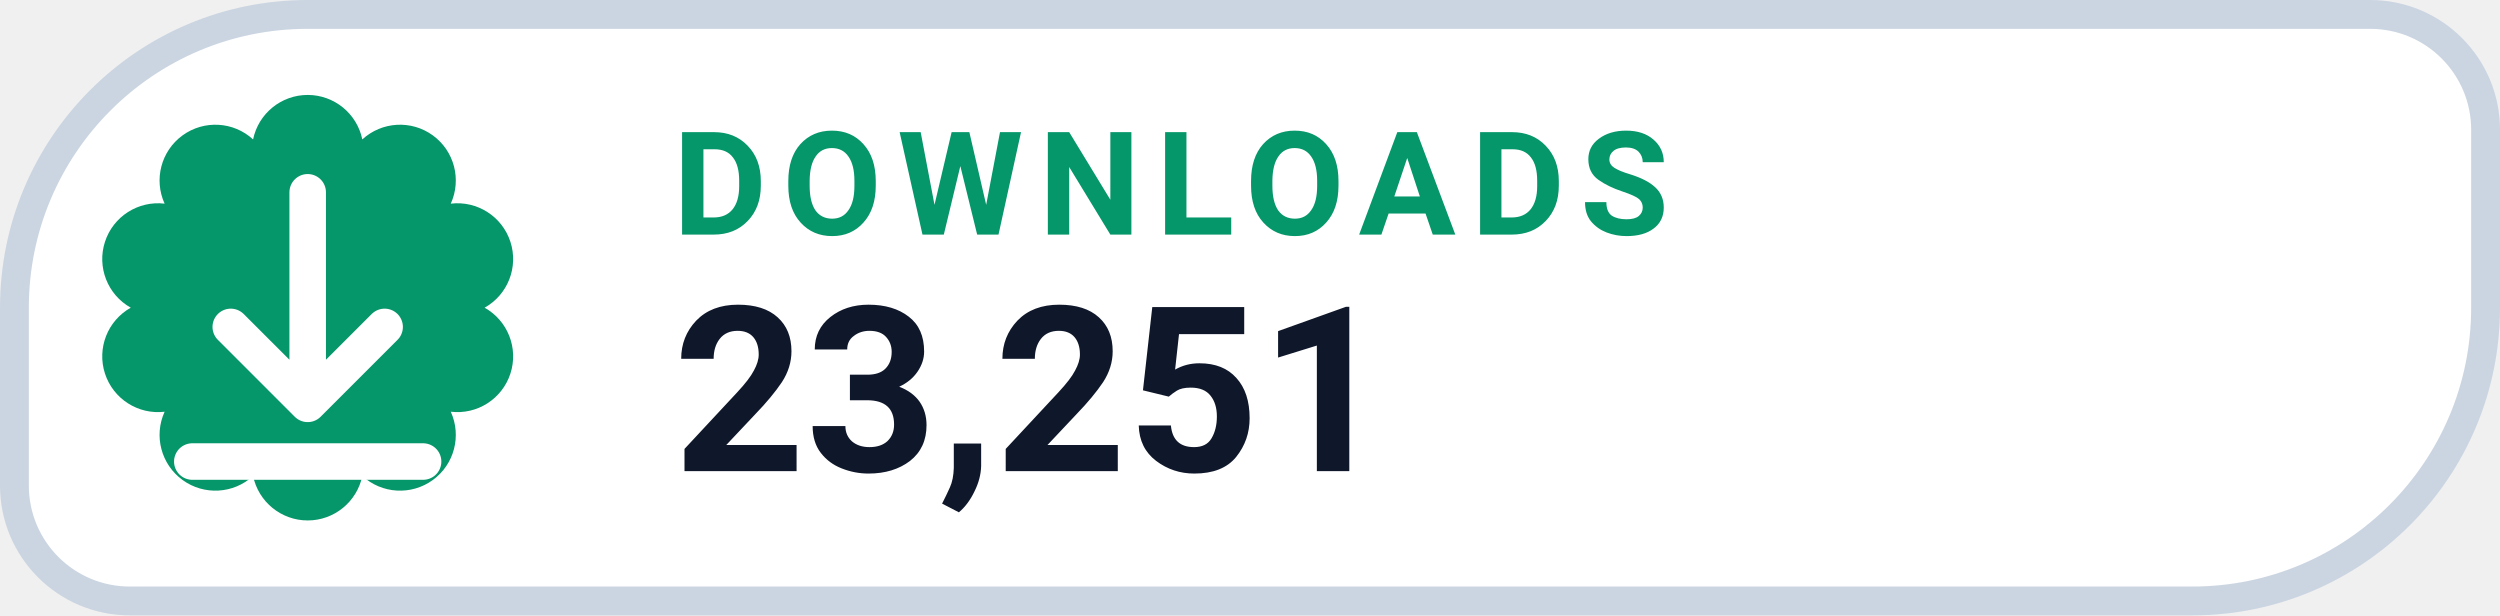
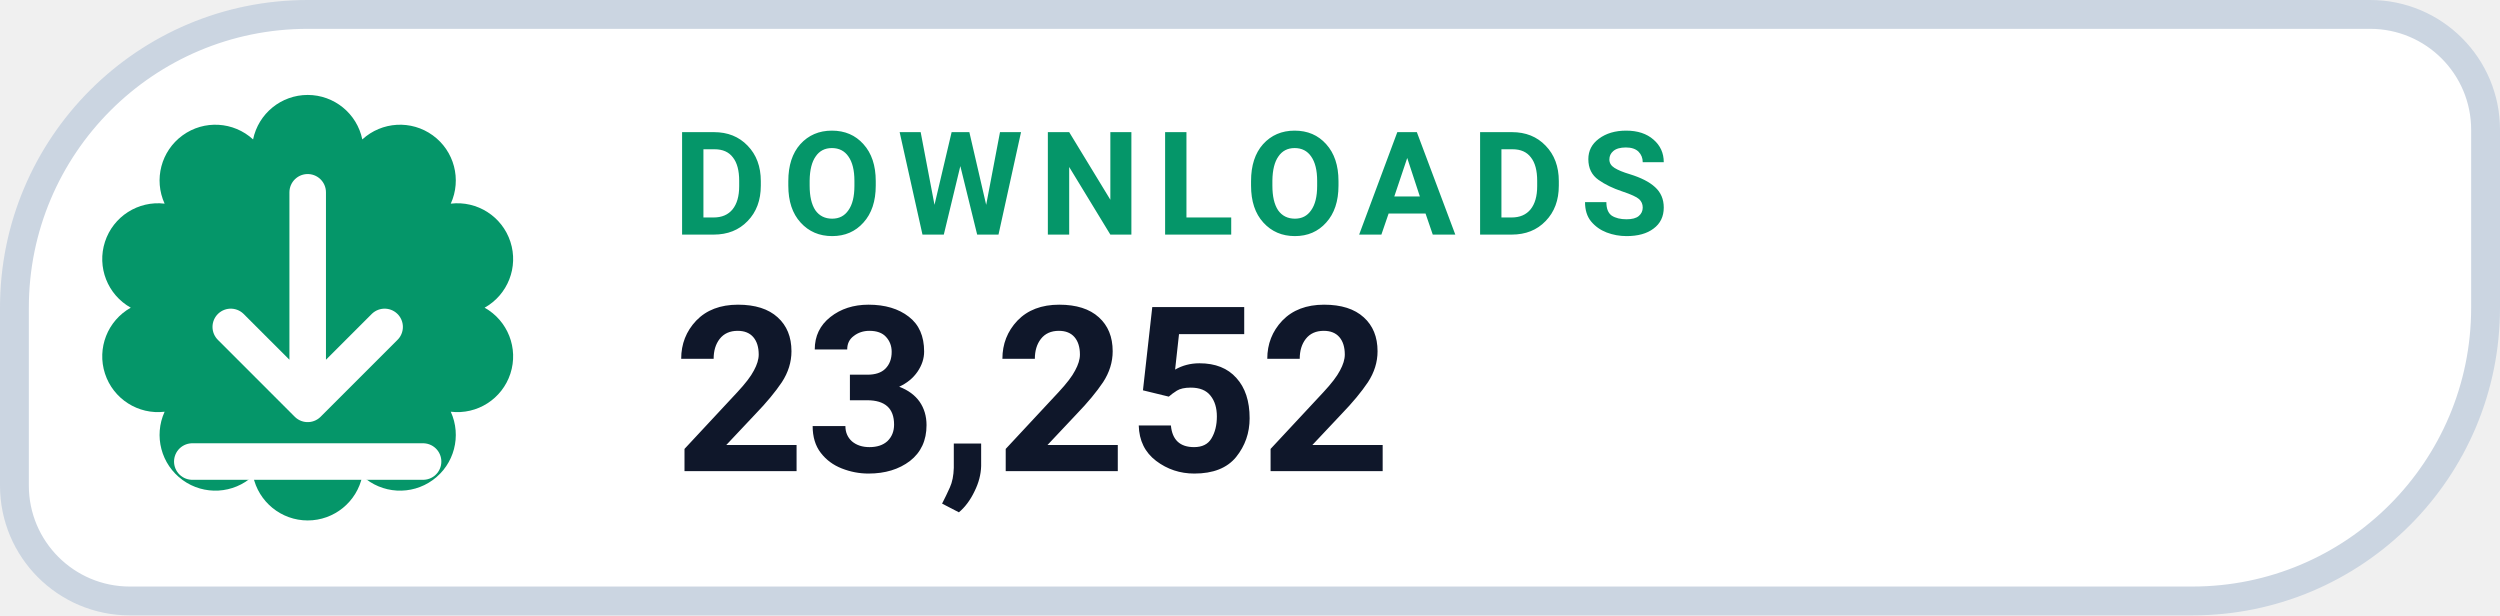
- <svg xmlns="http://www.w3.org/2000/svg" width="130" height="32" viewBox="0 0 130 32" role="img" aria-label="DOWNLOADS 23,251">
+ <svg xmlns="http://www.w3.org/2000/svg" width="130" height="32" viewBox="0 0 130 32" role="img" aria-label="DOWNLOADS 23,252">
  <path d="M 16.00 0.75 H 123.25 A 6.00 6.00 0 0 1 129.25 6.75 V 16.00 A 15.25 15.25 0 0 1 114.00 31.25 H 6.75 A 6.00 6.00 0 0 1 0.75 25.25 V 16.00 A 15.25 15.25 0 0 1 16.00 0.75 Z" fill="#FFFFFF" stroke="#CBD5E1" stroke-width="1.5" />
  <path d="M 13.16 7.25 A 2.90 2.90 0 0 1 18.84 7.25 A 2.90 2.90 0 0 1 23.44 10.59 A 2.90 2.90 0 0 1 25.20 16.00 A 2.90 2.90 0 0 1 23.44 21.41 A 2.90 2.90 0 0 1 18.84 24.75 A 2.90 2.90 0 0 1 13.16 24.75 A 2.90 2.90 0 0 1 8.56 21.41 A 2.90 2.90 0 0 1 6.80 16.00 A 2.90 2.90 0 0 1 8.56 10.59 A 2.90 2.90 0 0 1 13.16 7.25 Z" fill="#059669" />
  <g transform="translate(16 16)" style="color:#FFFFFF;">
    <path d="M0 -6 v11 m0 0 l4 -4 m-4 4 l-4 -4 M-6 8 h12" fill="none" stroke="currentColor" stroke-width="1.9" stroke-linecap="round" stroke-linejoin="round" />
  </g>
  <text x="35" y="12.2" fill="#059669" font-family="-apple-system,BlinkMacSystemFont,'Segoe UI',Roboto,Helvetica,Arial,sans-serif" font-size="7.5" font-weight="700" letter-spacing=".8">DOWNLOADS</text>
-   <text x="35" y="24.5" fill="#0F172A" font-family="-apple-system,BlinkMacSystemFont,'Segoe UI',Roboto,Helvetica,Arial,sans-serif" font-size="12" font-weight="750">23,251</text>
+   <text x="35" y="24.5" fill="#0F172A" font-family="-apple-system,BlinkMacSystemFont,'Segoe UI',Roboto,Helvetica,Arial,sans-serif" font-size="12" font-weight="750">23,252</text>
</svg>
